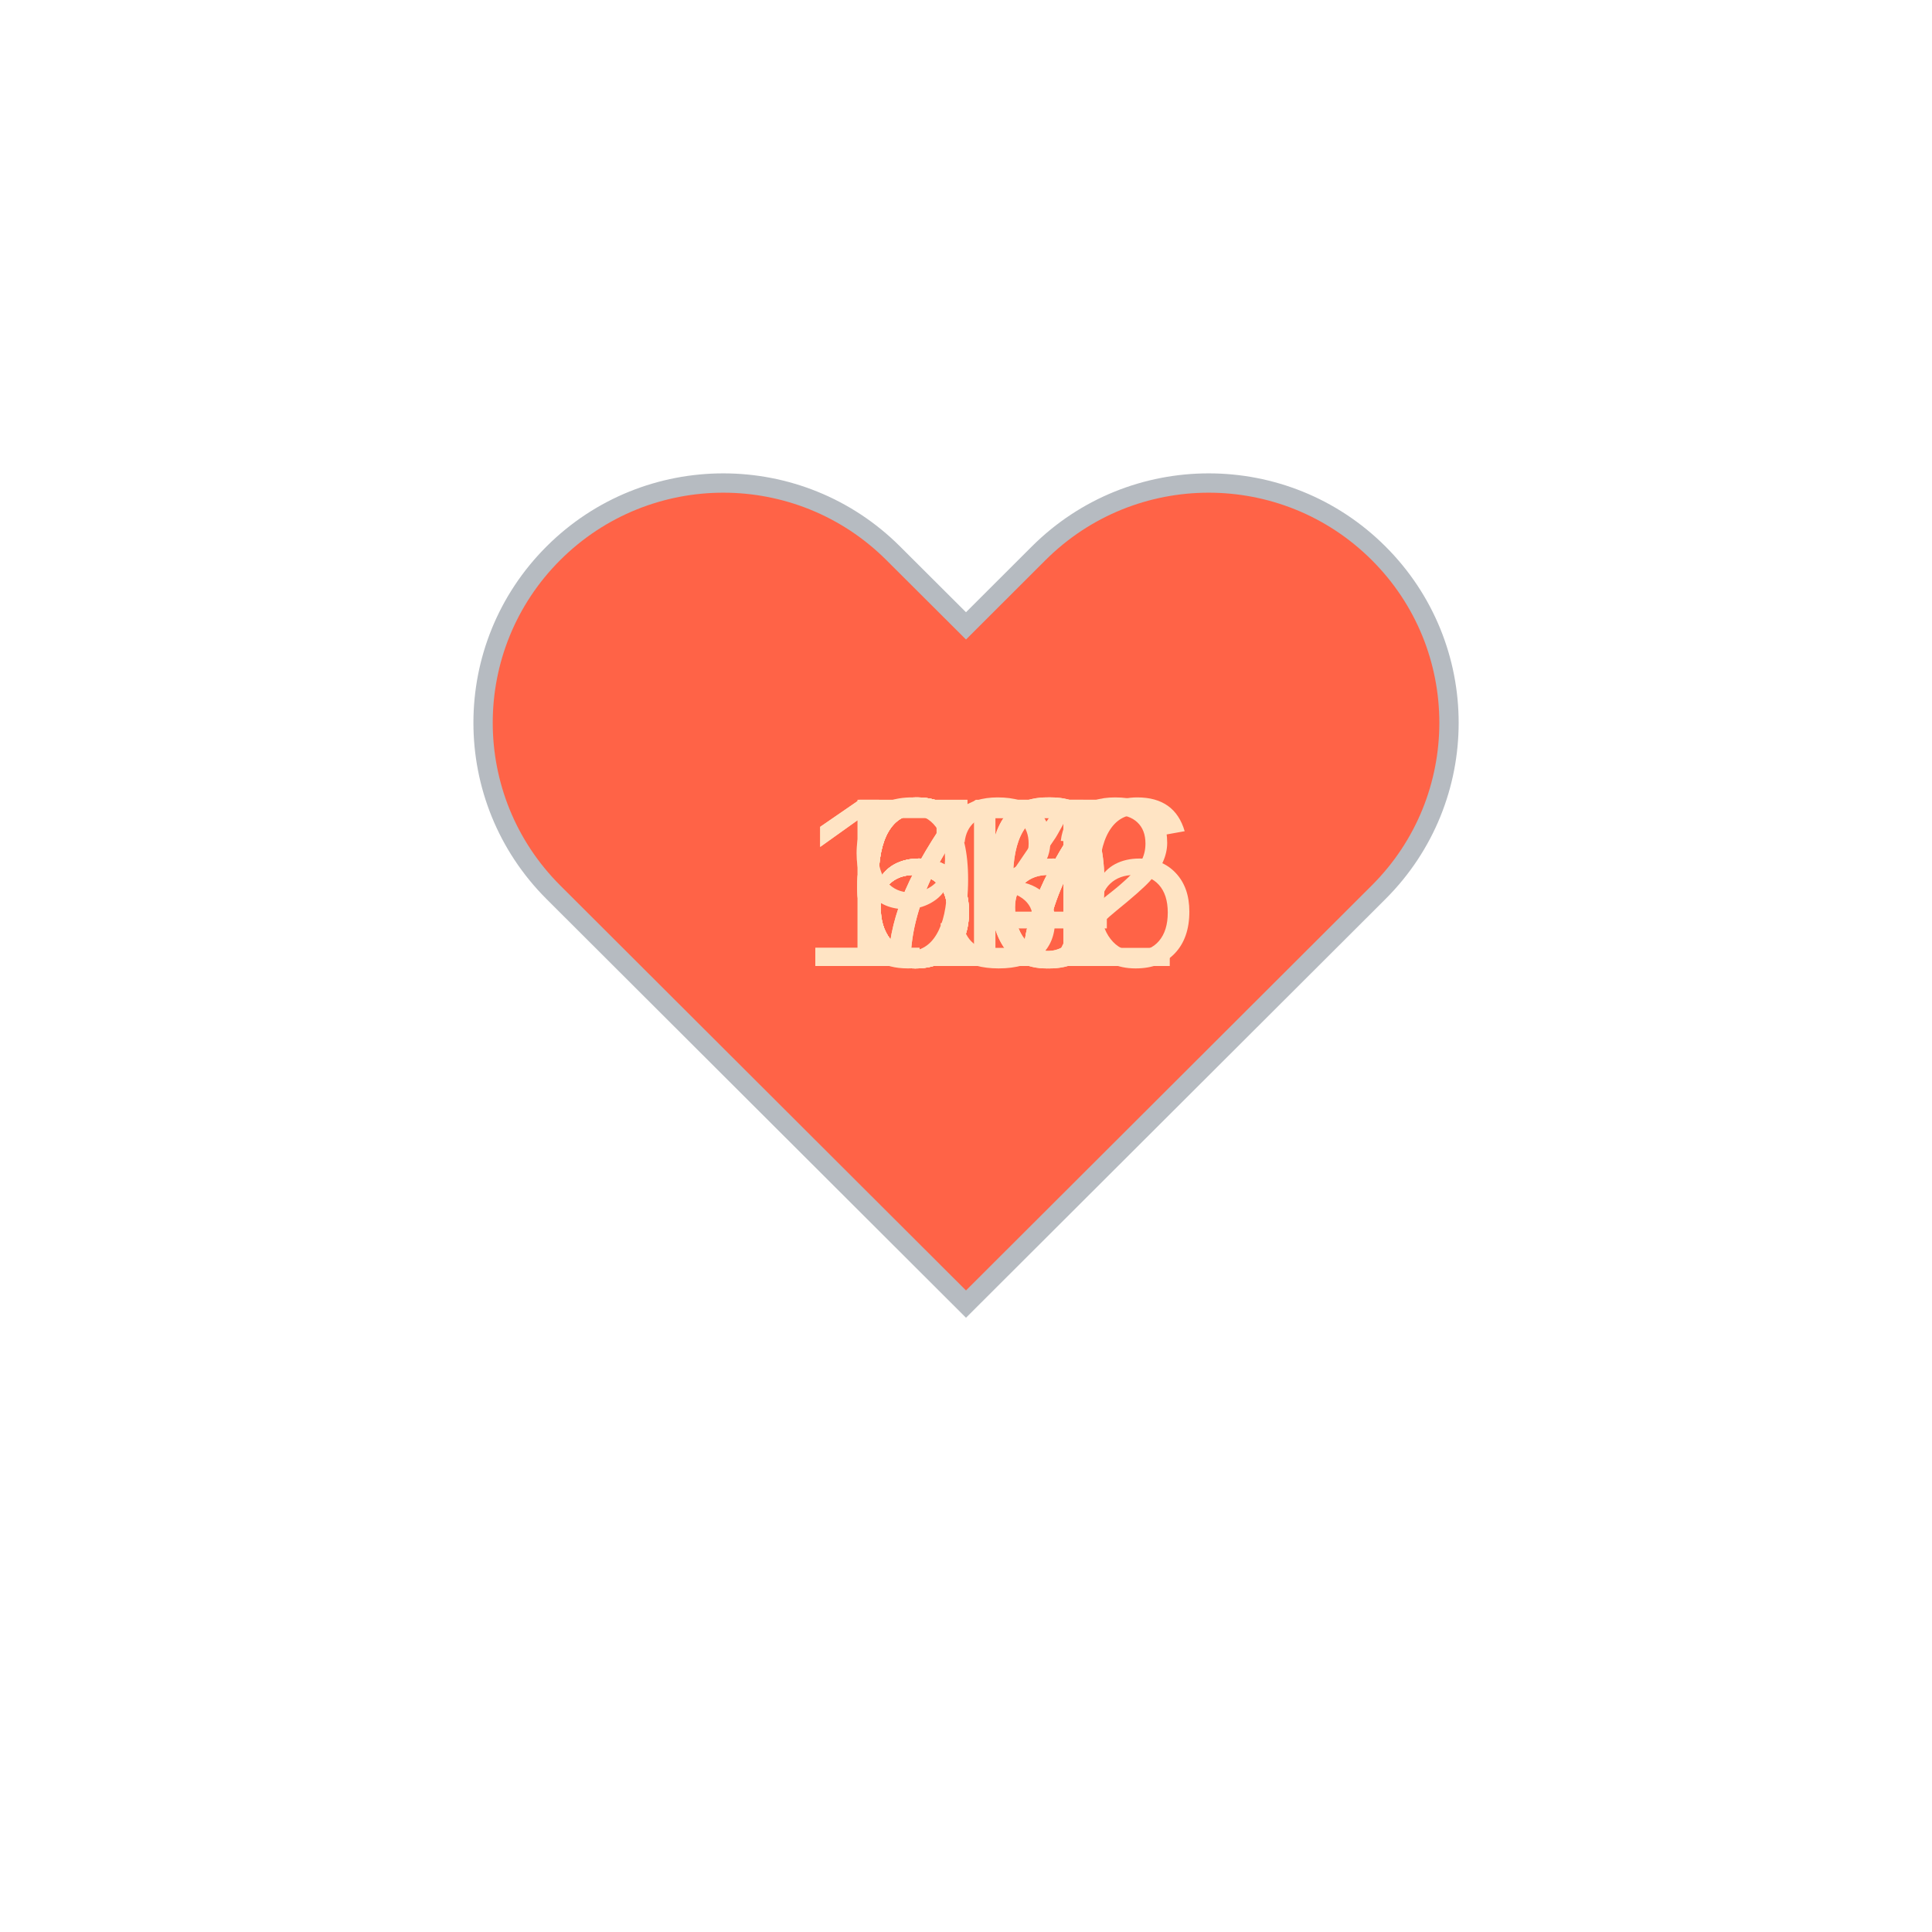
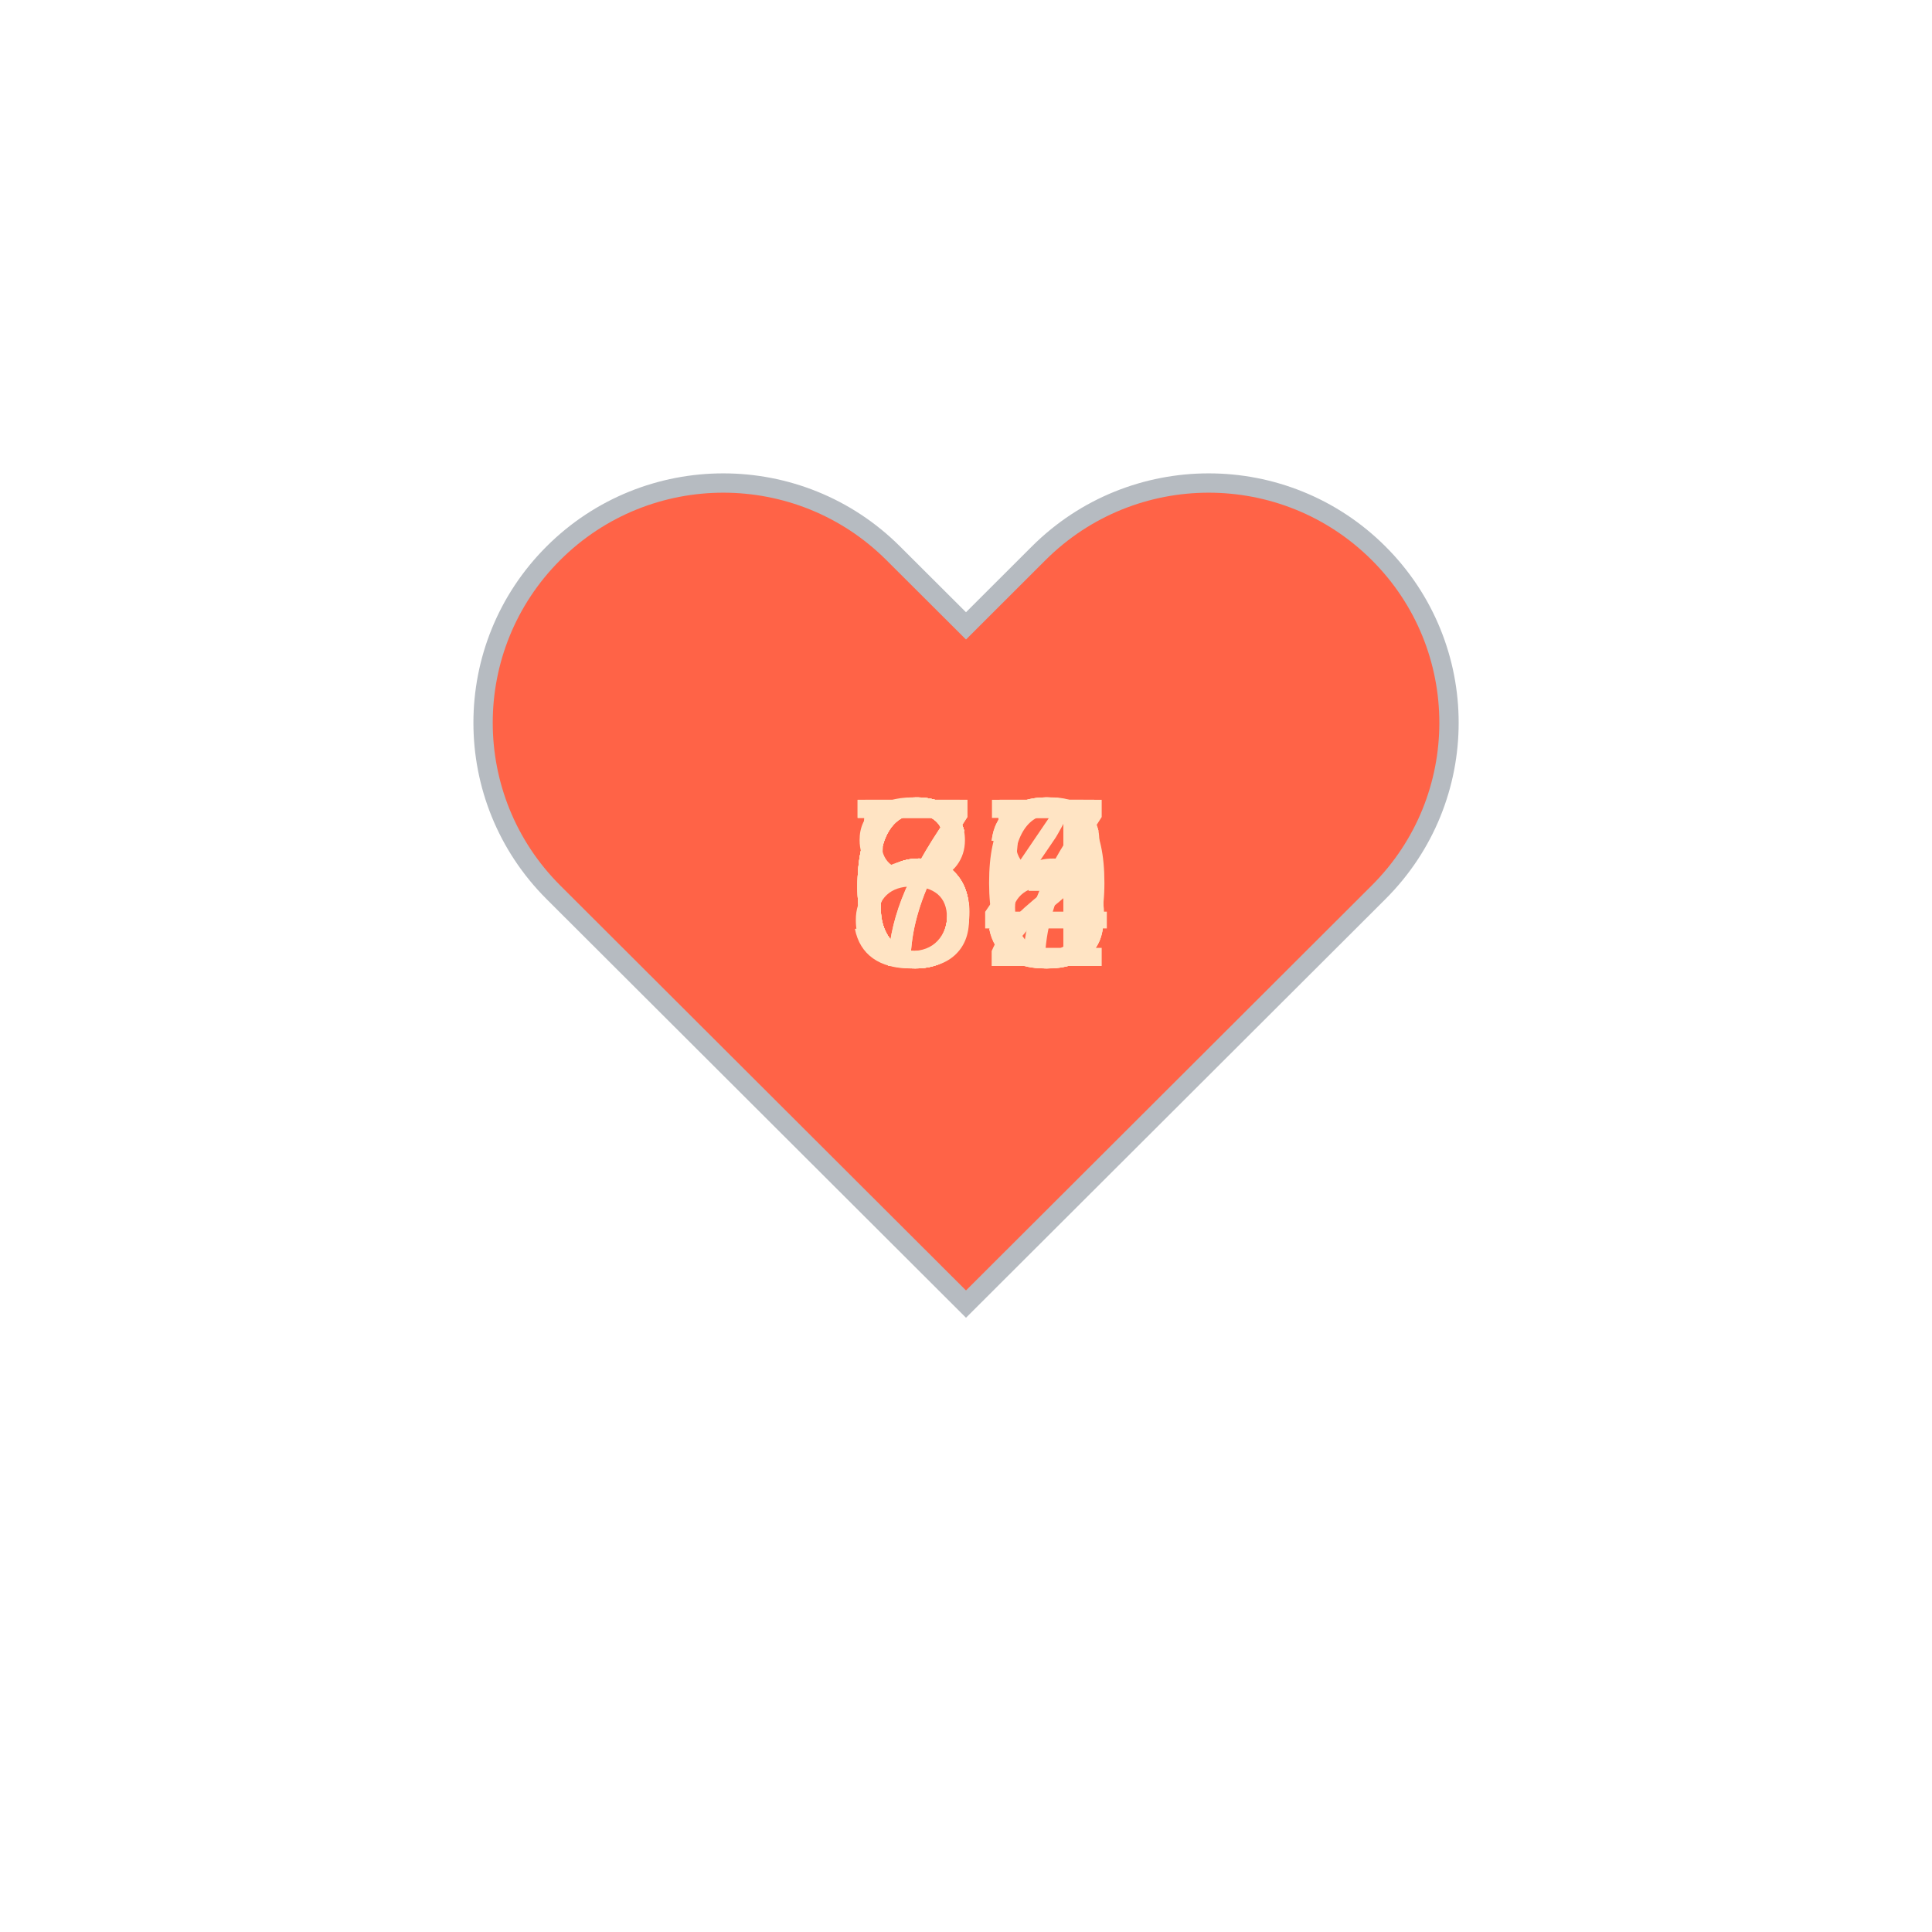
<svg xmlns="http://www.w3.org/2000/svg" baseProfile="full" height="150" version="1.1" viewBox="0,0,200,200" width="150">
  <defs />
  <g transform="translate(100 100)">
    <path d="M92.71,7.27L92.71,7.27c-9.71-9.69-25.46-9.69-35.18,0L50,14.79l-7.54-7.52C32.75-2.42,17-2.42,7.29,7.27v0 c-9.71,9.69-9.71,25.41,0,35.1L50,85l42.71-42.63C102.43,32.68,102.43,16.96,92.71,7.27z" fill="tomato" stroke="#B6BBC1" stroke-width="2" transform="translate(-50 -50)" />
    <animateTransform additive="sum" attributeName="transform" dur="1.2s" repeatCount="indefinite" type="scale" values="1; 1.5; 1.25; 1.5; 1.5; 1;" />
-     <text fill="bisque" style="font-size:25px; font-family:Arial" transform="translate(-12.5 0)">67<animate attributeName="visibility" dur="12.0s" keyTimes="0;0.1;0.2;0.3;0.4;0.5;0.6;0.7;0.8;0.9;1.0" repeatCount="indefinite" values="visible;hidden;hidden;hidden;hidden;hidden;hidden;hidden;hidden;hidden;hidden" />
+     <text fill="bisque" style="font-size:25px; font-family:Arial" transform="translate(-12.5 0)">80<animate attributeName="visibility" dur="12.0s" keyTimes="0;0.1;0.2;0.3;0.4;0.5;0.6;0.7;0.8;0.9;1.0" repeatCount="indefinite" values="visible;hidden;hidden;hidden;hidden;hidden;hidden;hidden;hidden;hidden;hidden" />
    </text>
-     <text fill="bisque" style="font-size:25px; font-family:Arial" transform="translate(-12.5 0)">66<animate attributeName="visibility" dur="12.0s" keyTimes="0;0.1;0.2;0.3;0.4;0.5;0.6;0.7;0.8;0.9;1.0" repeatCount="indefinite" values="hidden;visible;hidden;hidden;hidden;hidden;hidden;hidden;hidden;hidden;hidden" />
+     <text fill="bisque" style="font-size:25px; font-family:Arial" transform="translate(-12.5 0)">74<animate attributeName="visibility" dur="12.0s" keyTimes="0;0.1;0.2;0.3;0.4;0.5;0.6;0.7;0.8;0.9;1.0" repeatCount="indefinite" values="hidden;visible;hidden;hidden;hidden;hidden;hidden;hidden;hidden;hidden;hidden" />
    </text>
-     <text fill="bisque" style="font-size:25px; font-family:Arial" transform="translate(-12.5 0)">70<animate attributeName="visibility" dur="12.0s" keyTimes="0;0.1;0.2;0.3;0.4;0.5;0.6;0.7;0.8;0.9;1.0" repeatCount="indefinite" values="hidden;hidden;visible;hidden;hidden;hidden;hidden;hidden;hidden;hidden;hidden" />
+     <text fill="bisque" style="font-size:25px; font-family:Arial" transform="translate(-12.5 0)">76<animate attributeName="visibility" dur="12.0s" keyTimes="0;0.1;0.2;0.3;0.4;0.5;0.6;0.7;0.8;0.9;1.0" repeatCount="indefinite" values="hidden;hidden;visible;hidden;hidden;hidden;hidden;hidden;hidden;hidden;hidden" />
    </text>
-     <text fill="bisque" style="font-size:25px; font-family:Arial" transform="translate(-12.5 0)">66<animate attributeName="visibility" dur="12.0s" keyTimes="0;0.1;0.2;0.3;0.4;0.5;0.6;0.7;0.8;0.9;1.0" repeatCount="indefinite" values="hidden;hidden;hidden;visible;hidden;hidden;hidden;hidden;hidden;hidden;hidden" />
+     <text fill="bisque" style="font-size:25px; font-family:Arial" transform="translate(-12.5 0)">67<animate attributeName="visibility" dur="12.0s" keyTimes="0;0.1;0.2;0.3;0.4;0.5;0.6;0.7;0.8;0.9;1.0" repeatCount="indefinite" values="hidden;hidden;hidden;visible;hidden;hidden;hidden;hidden;hidden;hidden;hidden" />
    </text>
-     <text fill="bisque" style="font-size:25px; font-family:Arial" transform="translate(-12.5 0)">67<animate attributeName="visibility" dur="12.0s" keyTimes="0;0.1;0.2;0.3;0.4;0.5;0.6;0.7;0.8;0.9;1.0" repeatCount="indefinite" values="hidden;hidden;hidden;hidden;visible;hidden;hidden;hidden;hidden;hidden;hidden" />
+     <text fill="bisque" style="font-size:25px; font-family:Arial" transform="translate(-12.5 0)">65<animate attributeName="visibility" dur="12.0s" keyTimes="0;0.1;0.2;0.3;0.4;0.5;0.6;0.7;0.8;0.9;1.0" repeatCount="indefinite" values="hidden;hidden;hidden;hidden;visible;hidden;hidden;hidden;hidden;hidden;hidden" />
    </text>
-     <text fill="bisque" style="font-size:25px; font-family:Arial" transform="translate(-12.5 0)">67<animate attributeName="visibility" dur="12.0s" keyTimes="0;0.1;0.2;0.3;0.4;0.5;0.6;0.7;0.8;0.9;1.0" repeatCount="indefinite" values="hidden;hidden;hidden;hidden;hidden;visible;hidden;hidden;hidden;hidden;hidden" />
+     <text fill="bisque" style="font-size:25px; font-family:Arial" transform="translate(-12.5 0)">62<animate attributeName="visibility" dur="12.0s" keyTimes="0;0.1;0.2;0.3;0.4;0.5;0.6;0.7;0.8;0.9;1.0" repeatCount="indefinite" values="hidden;hidden;hidden;hidden;hidden;visible;hidden;hidden;hidden;hidden;hidden" />
    </text>
-     <text fill="bisque" style="font-size:25px; font-family:Arial" transform="translate(-12.5 0)">74<animate attributeName="visibility" dur="12.0s" keyTimes="0;0.1;0.2;0.3;0.4;0.5;0.6;0.7;0.8;0.9;1.0" repeatCount="indefinite" values="hidden;hidden;hidden;hidden;hidden;hidden;visible;hidden;hidden;hidden;hidden" />
+     <text fill="bisque" style="font-size:25px; font-family:Arial" transform="translate(-12.5 0)">63<animate attributeName="visibility" dur="12.0s" keyTimes="0;0.1;0.2;0.3;0.4;0.5;0.6;0.7;0.8;0.9;1.0" repeatCount="indefinite" values="hidden;hidden;hidden;hidden;hidden;hidden;visible;hidden;hidden;hidden;hidden" />
    </text>
-     <text fill="bisque" style="font-size:25px; font-family:Arial" transform="translate(-17.5 0)">112<animate attributeName="visibility" dur="12.0s" keyTimes="0;0.1;0.2;0.3;0.4;0.5;0.6;0.7;0.8;0.9;1.0" repeatCount="indefinite" values="hidden;hidden;hidden;hidden;hidden;hidden;hidden;visible;hidden;hidden;hidden" />
+     <text fill="bisque" style="font-size:25px; font-family:Arial" transform="translate(-12.5 0)">65<animate attributeName="visibility" dur="12.0s" keyTimes="0;0.1;0.2;0.3;0.4;0.5;0.6;0.7;0.8;0.9;1.0" repeatCount="indefinite" values="hidden;hidden;hidden;hidden;hidden;hidden;hidden;visible;hidden;hidden;hidden" />
    </text>
-     <text fill="bisque" style="font-size:25px; font-family:Arial" transform="translate(-12.5 0)">90<animate attributeName="visibility" dur="12.0s" keyTimes="0;0.1;0.2;0.3;0.4;0.5;0.6;0.7;0.8;0.9;1.0" repeatCount="indefinite" values="hidden;hidden;hidden;hidden;hidden;hidden;hidden;hidden;visible;hidden;hidden" />
+     <text fill="bisque" style="font-size:25px; font-family:Arial" transform="translate(-12.5 0)">58<animate attributeName="visibility" dur="12.0s" keyTimes="0;0.1;0.2;0.3;0.4;0.5;0.6;0.7;0.8;0.9;1.0" repeatCount="indefinite" values="hidden;hidden;hidden;hidden;hidden;hidden;hidden;hidden;visible;hidden;hidden" />
    </text>
-     <text fill="bisque" style="font-size:25px; font-family:Arial" transform="translate(-17.5 0)">136<animate attributeName="visibility" dur="12.0s" keyTimes="0;0.1;0.2;0.3;0.4;0.5;0.6;0.7;0.8;0.9;1.0" repeatCount="indefinite" values="hidden;hidden;hidden;hidden;hidden;hidden;hidden;hidden;hidden;visible;hidden" />
+     <text fill="bisque" style="font-size:25px; font-family:Arial" transform="translate(-12.5 0)">63<animate attributeName="visibility" dur="12.0s" keyTimes="0;0.1;0.2;0.3;0.4;0.5;0.6;0.7;0.8;0.9;1.0" repeatCount="indefinite" values="hidden;hidden;hidden;hidden;hidden;hidden;hidden;hidden;hidden;visible;hidden" />
    </text>
  </g>
</svg>
